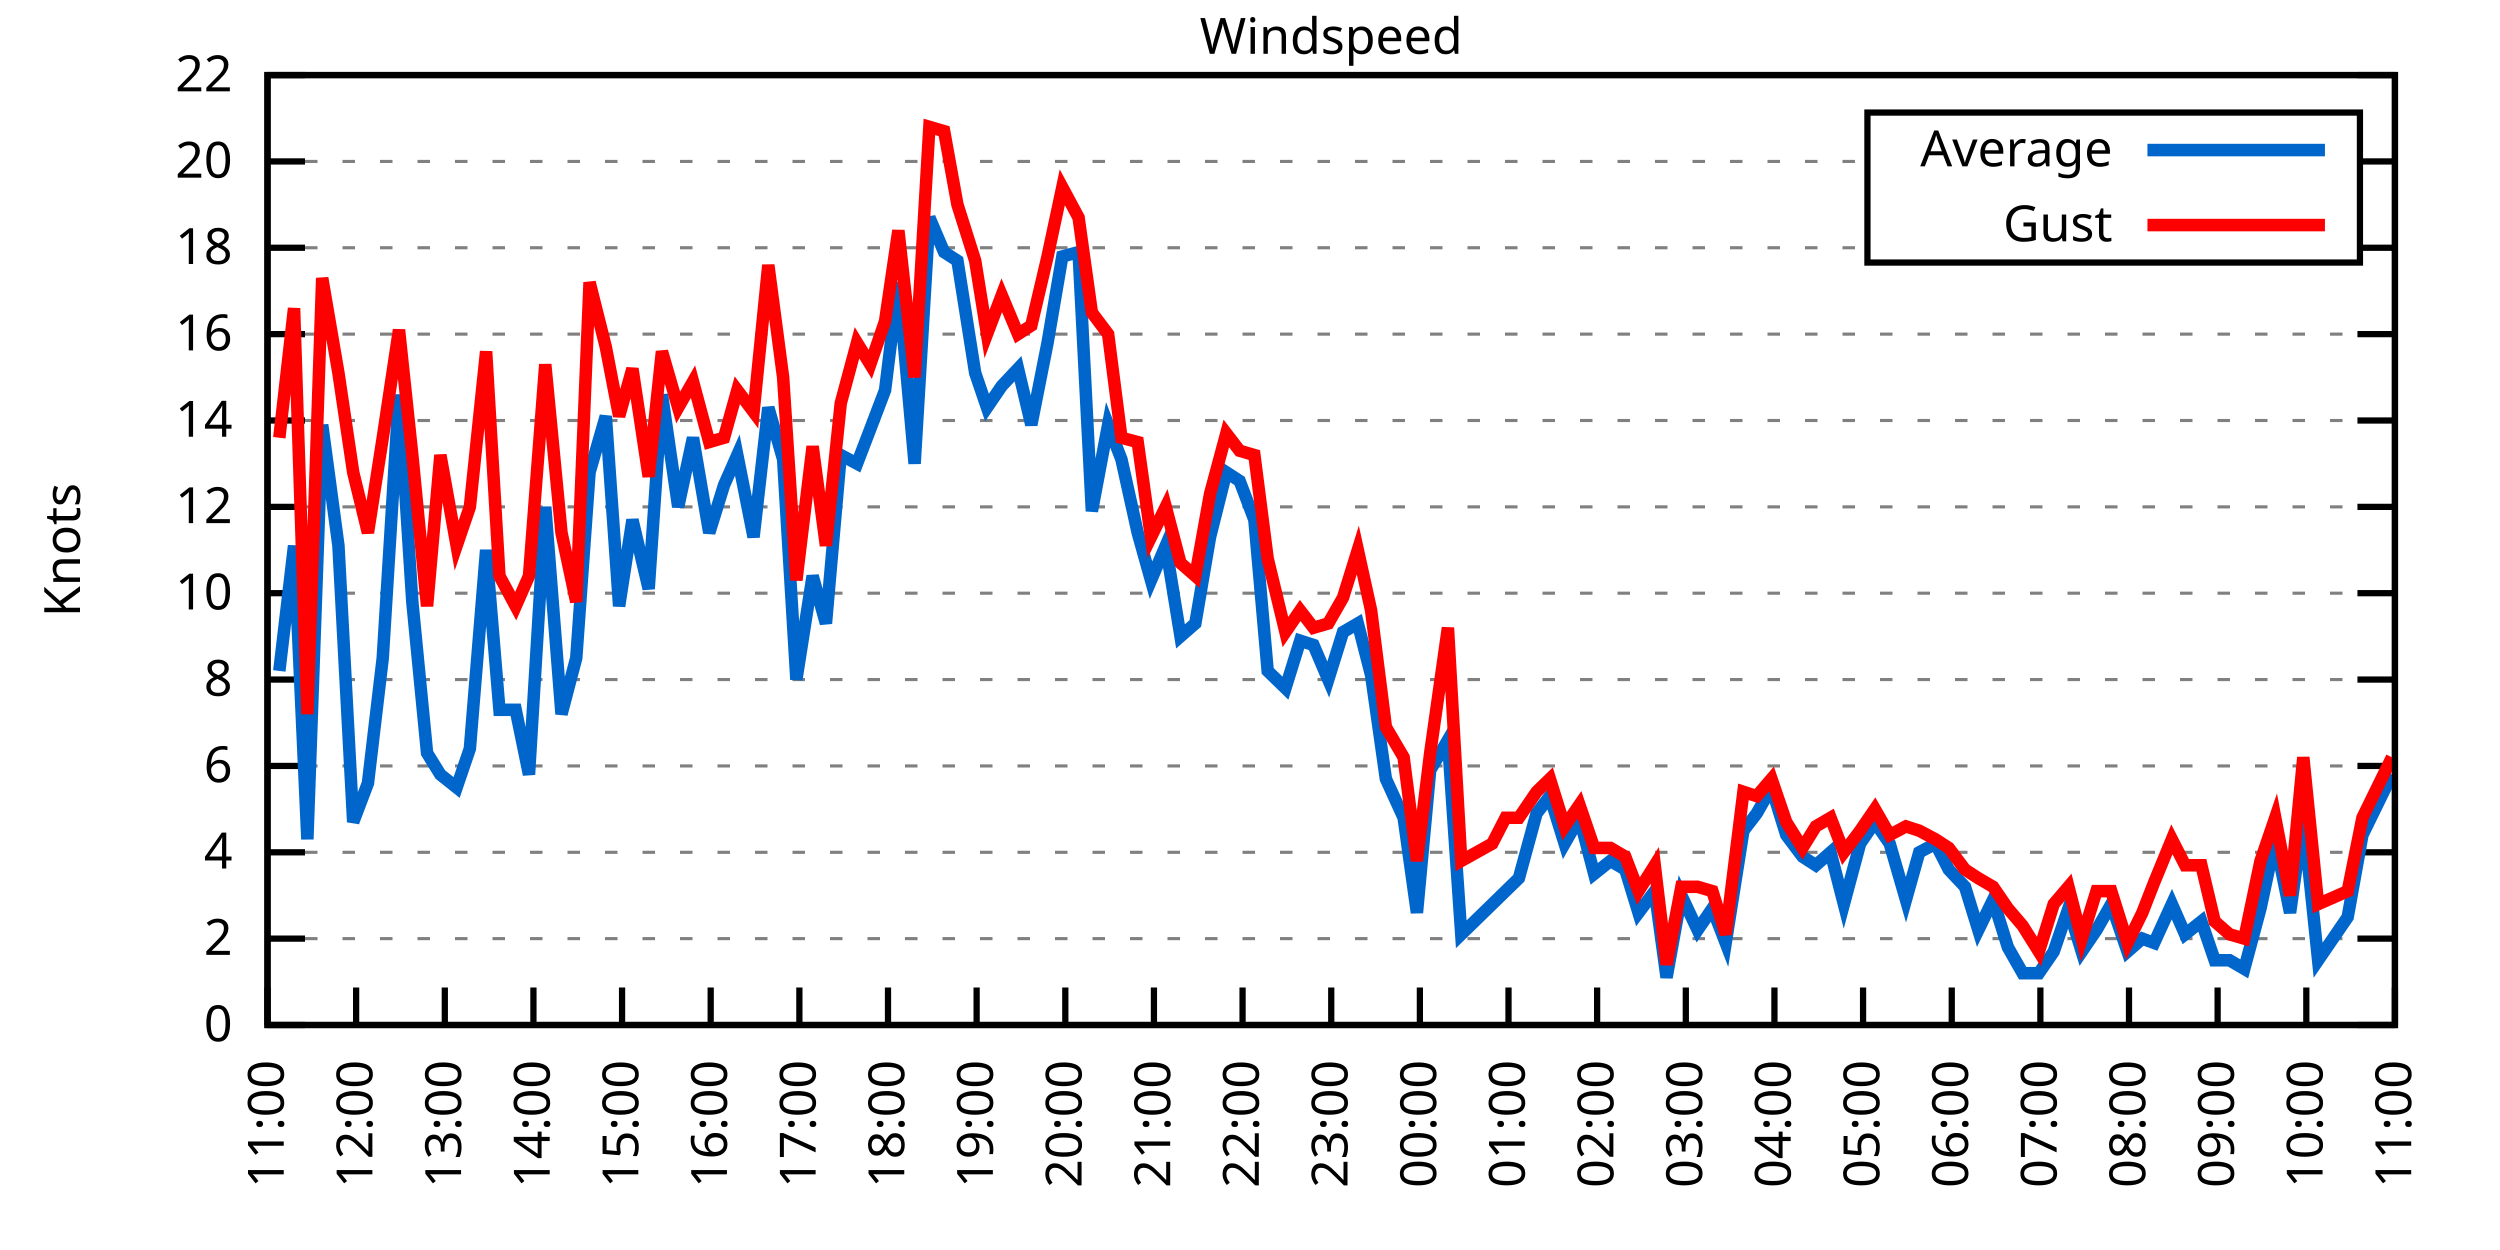
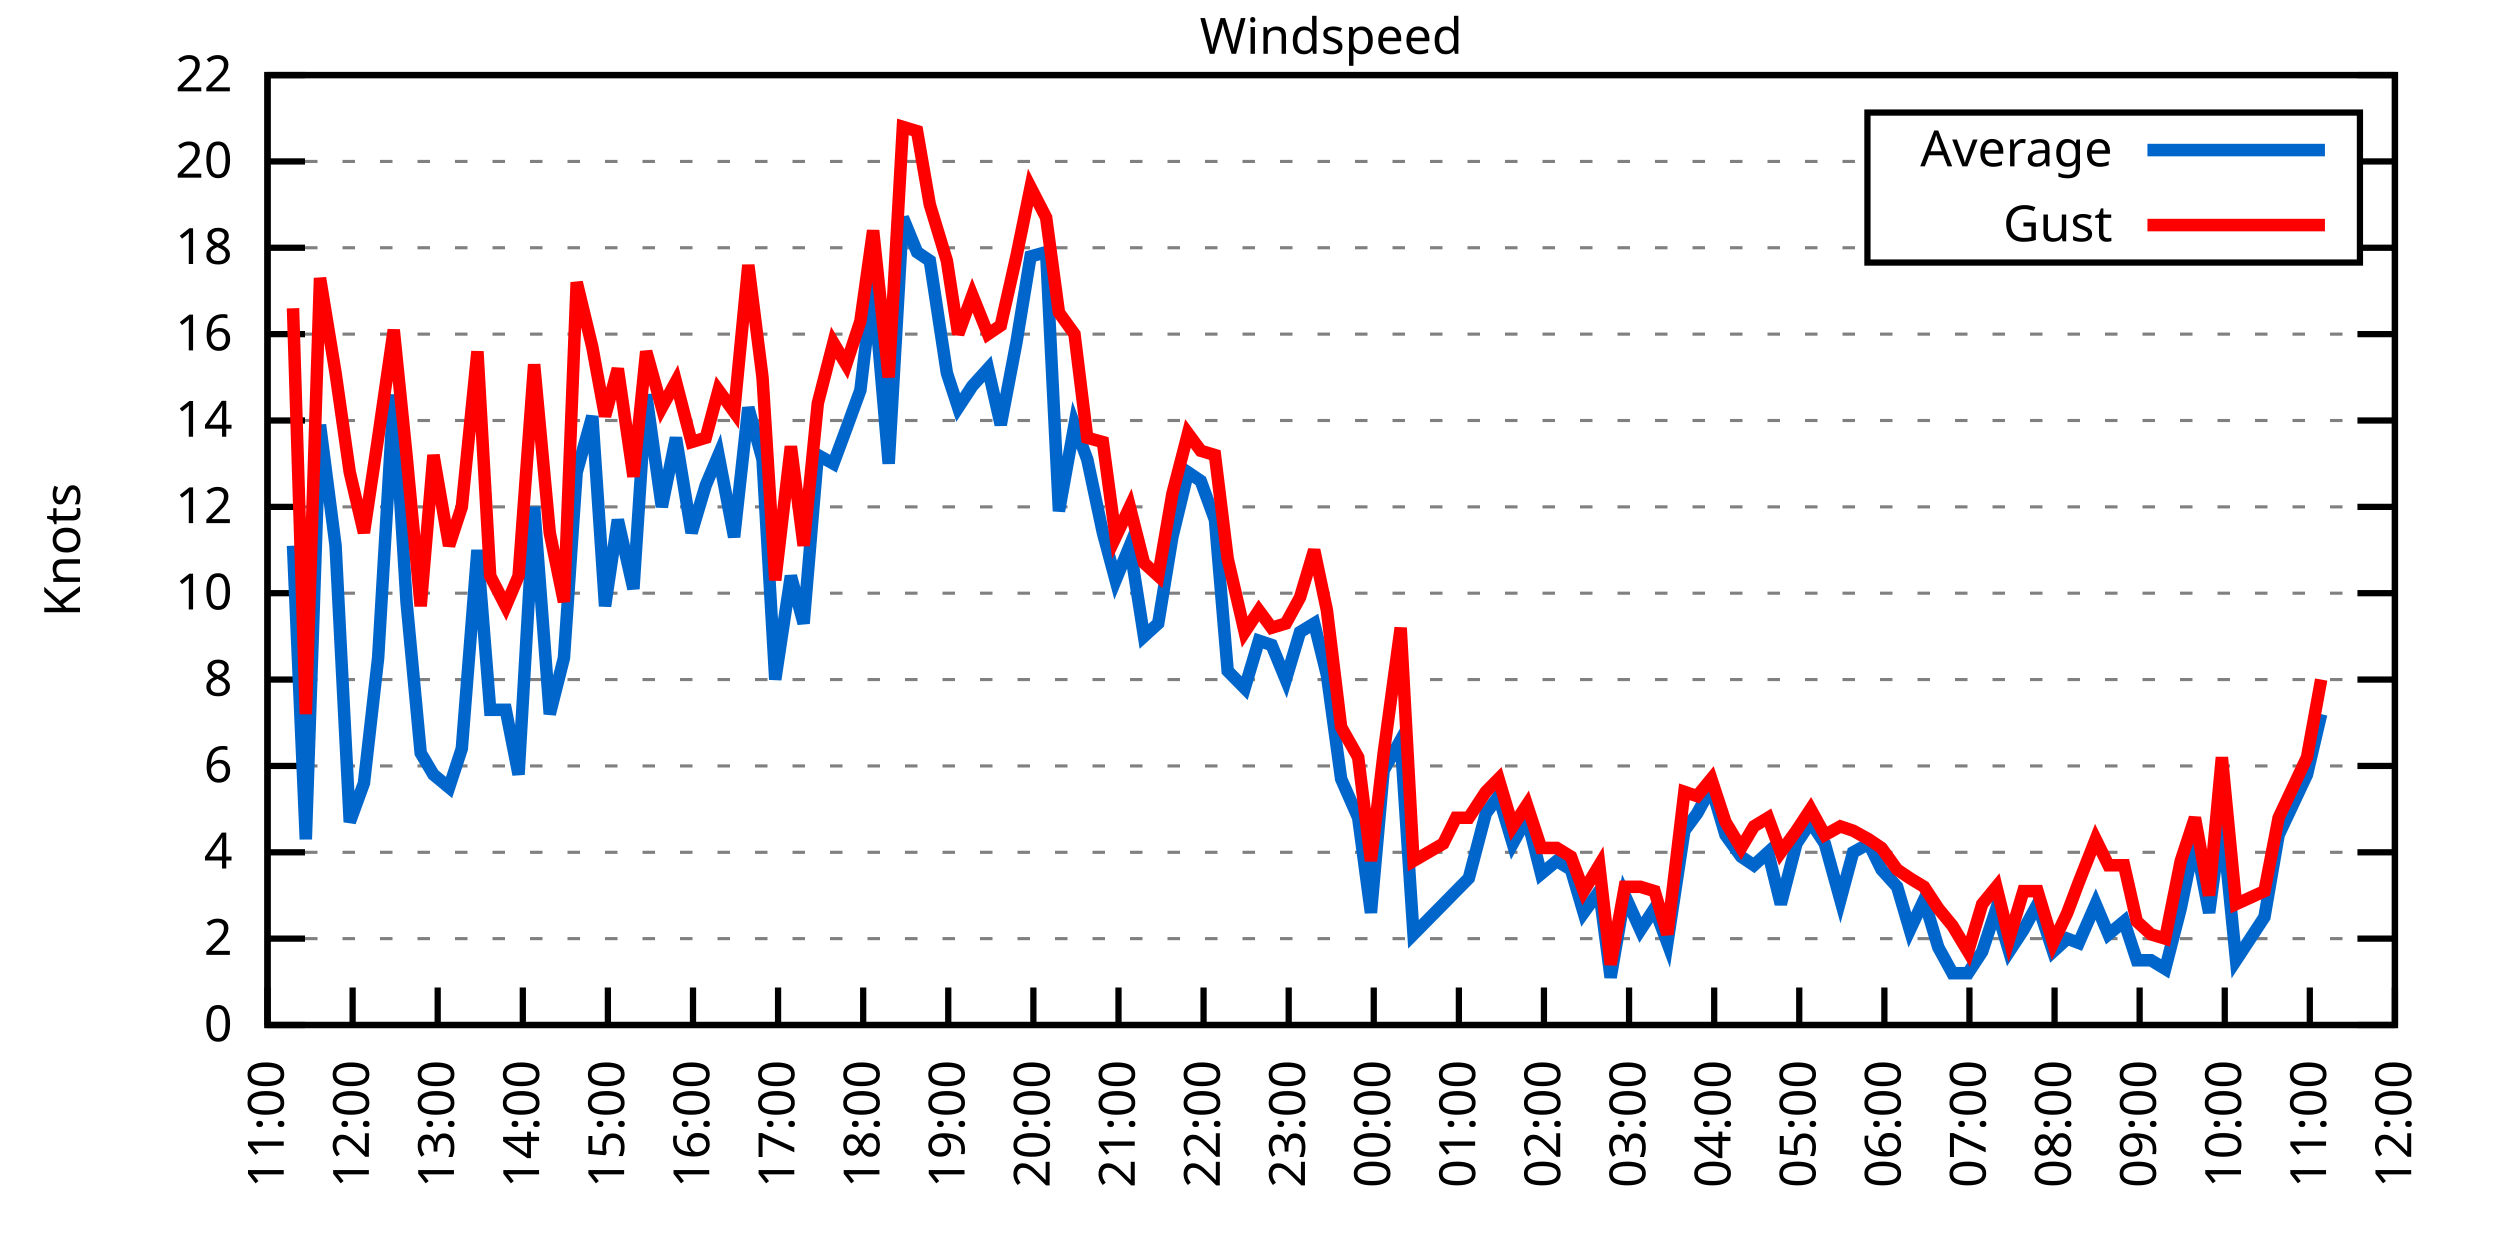
<svg xmlns="http://www.w3.org/2000/svg" xmlns:xlink="http://www.w3.org/1999/xlink" width="400" height="200" viewBox="0 0 400 200">
  <g id="gnuplot_canvas">
    <rect x="0" y="0" width="400" height="200" fill="none" />
    <defs>
      <circle id="gpDot" r="0.5" stroke-width="0.5" stroke="currentColor" />
      <path id="gpPt0" stroke-width="0.333" stroke="currentColor" d="M-1,0 h2 M0,-1 v2" />
      <path id="gpPt1" stroke-width="0.333" stroke="currentColor" d="M-1,-1 L1,1 M1,-1 L-1,1" />
      <path id="gpPt2" stroke-width="0.333" stroke="currentColor" d="M-1,0 L1,0 M0,-1 L0,1 M-1,-1 L1,1 M-1,1 L1,-1" />
      <rect id="gpPt3" stroke-width="0.333" stroke="currentColor" x="-1" y="-1" width="2" height="2" />
      <rect id="gpPt4" stroke-width="0.333" stroke="currentColor" fill="currentColor" x="-1" y="-1" width="2" height="2" />
      <circle id="gpPt5" stroke-width="0.333" stroke="currentColor" cx="0" cy="0" r="1" />
      <use xlink:href="#gpPt5" id="gpPt6" fill="currentColor" stroke="none" />
      <path id="gpPt7" stroke-width="0.333" stroke="currentColor" d="M0,-1.33 L-1.33,0.67 L1.33,0.67 z" />
      <use xlink:href="#gpPt7" id="gpPt8" fill="currentColor" stroke="none" />
      <use xlink:href="#gpPt7" id="gpPt9" stroke="currentColor" transform="rotate(180)" />
      <use xlink:href="#gpPt9" id="gpPt10" fill="currentColor" stroke="none" />
      <use xlink:href="#gpPt3" id="gpPt11" stroke="currentColor" transform="rotate(45)" />
      <use xlink:href="#gpPt11" id="gpPt12" fill="currentColor" stroke="none" />
      <path id="gpPt13" stroke-width="0.333" stroke="currentColor" d="M0,1.330 L1.265,0.411 L0.782,-1.067 L-0.782,-1.076 L-1.265,0.411 z" />
      <use xlink:href="#gpPt13" id="gpPt14" fill="currentColor" stroke="none" />
      <filter id="textbox" filterUnits="objectBoundingBox" x="0" y="0" height="1" width="1">
        <feFlood flood-color="white" flood-opacity="1" result="bgnd" />
        <feComposite in="SourceGraphic" in2="bgnd" operator="atop" />
      </filter>
      <filter id="greybox" filterUnits="objectBoundingBox" x="0" y="0" height="1" width="1">
        <feFlood flood-color="lightgrey" flood-opacity="1" result="grey" />
        <feComposite in="SourceGraphic" in2="grey" operator="atop" />
      </filter>
    </defs>
    <g fill="none" color="white" stroke="currentColor" stroke-width="1.00" stroke-linecap="butt" stroke-linejoin="miter">
</g>
    <g fill="none" color="black" stroke="currentColor" stroke-width="1.00" stroke-linecap="butt" stroke-linejoin="miter">
      <g stroke="none" shape-rendering="crispEdges">
        <polygon fill="rgb(255, 255, 255)" points="42.80,164.00 383.18,164.00 383.18,12.02 42.80,12.02 " />
      </g>
    </g>
    <g fill="none" color="black" stroke="currentColor" stroke-width="1.00" stroke-linecap="butt" stroke-linejoin="miter">
</g>
    <g fill="none" color="black" stroke="black" stroke-width="0.50" stroke-linecap="butt" stroke-linejoin="miter">
</g>
    <g fill="none" color="gray" stroke="currentColor" stroke-width="0.50" stroke-linecap="butt" stroke-linejoin="miter">
      <path stroke="gray" stroke-dasharray="2,4" class="gridline" d="M42.80,164.00 L383.19,164.00  " />
    </g>
    <g fill="none" color="gray" stroke="gray" stroke-width="1.00" stroke-linecap="butt" stroke-linejoin="miter">
</g>
    <g fill="none" color="black" stroke="currentColor" stroke-width="1.00" stroke-linecap="butt" stroke-linejoin="miter">
      <path stroke="black" d="M42.80,164.00 L48.80,164.00 M383.19,164.00 L377.19,164.00  " />
      <g transform="translate(37.20,166.60)" stroke="none" fill="black" font-family="Sans" font-size="8.00" text-anchor="end">
        <text>
          <tspan font-family="Sans"> 0</tspan>
        </text>
      </g>
    </g>
    <g fill="none" color="black" stroke="currentColor" stroke-width="1.00" stroke-linecap="butt" stroke-linejoin="miter">
</g>
    <g fill="none" color="black" stroke="black" stroke-width="0.50" stroke-linecap="butt" stroke-linejoin="miter">
</g>
    <g fill="none" color="gray" stroke="currentColor" stroke-width="0.50" stroke-linecap="butt" stroke-linejoin="miter">
      <path stroke="gray" stroke-dasharray="2,4" class="gridline" d="M42.80,150.18 L383.19,150.18  " />
    </g>
    <g fill="none" color="gray" stroke="gray" stroke-width="1.00" stroke-linecap="butt" stroke-linejoin="miter">
</g>
    <g fill="none" color="black" stroke="currentColor" stroke-width="1.00" stroke-linecap="butt" stroke-linejoin="miter">
      <path stroke="black" d="M42.80,150.18 L48.80,150.18 M383.19,150.18 L377.19,150.18  " />
      <g transform="translate(37.20,152.78)" stroke="none" fill="black" font-family="Sans" font-size="8.00" text-anchor="end">
        <text>
          <tspan font-family="Sans"> 2</tspan>
        </text>
      </g>
    </g>
    <g fill="none" color="black" stroke="currentColor" stroke-width="1.00" stroke-linecap="butt" stroke-linejoin="miter">
</g>
    <g fill="none" color="black" stroke="black" stroke-width="0.50" stroke-linecap="butt" stroke-linejoin="miter">
</g>
    <g fill="none" color="gray" stroke="currentColor" stroke-width="0.50" stroke-linecap="butt" stroke-linejoin="miter">
      <path stroke="gray" stroke-dasharray="2,4" class="gridline" d="M42.80,136.37 L383.19,136.37  " />
    </g>
    <g fill="none" color="gray" stroke="gray" stroke-width="1.00" stroke-linecap="butt" stroke-linejoin="miter">
</g>
    <g fill="none" color="black" stroke="currentColor" stroke-width="1.00" stroke-linecap="butt" stroke-linejoin="miter">
      <path stroke="black" d="M42.80,136.37 L48.80,136.37 M383.19,136.37 L377.19,136.37  " />
      <g transform="translate(37.20,138.97)" stroke="none" fill="black" font-family="Sans" font-size="8.00" text-anchor="end">
        <text>
          <tspan font-family="Sans"> 4</tspan>
        </text>
      </g>
    </g>
    <g fill="none" color="black" stroke="currentColor" stroke-width="1.00" stroke-linecap="butt" stroke-linejoin="miter">
</g>
    <g fill="none" color="black" stroke="black" stroke-width="0.50" stroke-linecap="butt" stroke-linejoin="miter">
</g>
    <g fill="none" color="gray" stroke="currentColor" stroke-width="0.50" stroke-linecap="butt" stroke-linejoin="miter">
      <path stroke="gray" stroke-dasharray="2,4" class="gridline" d="M42.80,122.55 L383.19,122.55  " />
    </g>
    <g fill="none" color="gray" stroke="gray" stroke-width="1.00" stroke-linecap="butt" stroke-linejoin="miter">
</g>
    <g fill="none" color="black" stroke="currentColor" stroke-width="1.00" stroke-linecap="butt" stroke-linejoin="miter">
      <path stroke="black" d="M42.80,122.55 L48.80,122.55 M383.19,122.55 L377.19,122.55  " />
      <g transform="translate(37.20,125.15)" stroke="none" fill="black" font-family="Sans" font-size="8.00" text-anchor="end">
        <text>
          <tspan font-family="Sans"> 6</tspan>
        </text>
      </g>
    </g>
    <g fill="none" color="black" stroke="currentColor" stroke-width="1.00" stroke-linecap="butt" stroke-linejoin="miter">
</g>
    <g fill="none" color="black" stroke="black" stroke-width="0.50" stroke-linecap="butt" stroke-linejoin="miter">
</g>
    <g fill="none" color="gray" stroke="currentColor" stroke-width="0.50" stroke-linecap="butt" stroke-linejoin="miter">
      <path stroke="gray" stroke-dasharray="2,4" class="gridline" d="M42.80,108.73 L383.19,108.73  " />
    </g>
    <g fill="none" color="gray" stroke="gray" stroke-width="1.00" stroke-linecap="butt" stroke-linejoin="miter">
</g>
    <g fill="none" color="black" stroke="currentColor" stroke-width="1.00" stroke-linecap="butt" stroke-linejoin="miter">
      <path stroke="black" d="M42.80,108.73 L48.80,108.73 M383.19,108.73 L377.19,108.73  " />
      <g transform="translate(37.20,111.33)" stroke="none" fill="black" font-family="Sans" font-size="8.00" text-anchor="end">
        <text>
          <tspan font-family="Sans"> 8</tspan>
        </text>
      </g>
    </g>
    <g fill="none" color="black" stroke="currentColor" stroke-width="1.00" stroke-linecap="butt" stroke-linejoin="miter">
</g>
    <g fill="none" color="black" stroke="black" stroke-width="0.50" stroke-linecap="butt" stroke-linejoin="miter">
</g>
    <g fill="none" color="gray" stroke="currentColor" stroke-width="0.50" stroke-linecap="butt" stroke-linejoin="miter">
      <path stroke="gray" stroke-dasharray="2,4" class="gridline" d="M42.80,94.91 L383.19,94.91  " />
    </g>
    <g fill="none" color="gray" stroke="gray" stroke-width="1.00" stroke-linecap="butt" stroke-linejoin="miter">
</g>
    <g fill="none" color="black" stroke="currentColor" stroke-width="1.00" stroke-linecap="butt" stroke-linejoin="miter">
      <path stroke="black" d="M42.80,94.91 L48.80,94.91 M383.19,94.91 L377.19,94.91  " />
      <g transform="translate(37.20,97.51)" stroke="none" fill="black" font-family="Sans" font-size="8.00" text-anchor="end">
        <text>
          <tspan font-family="Sans"> 10</tspan>
        </text>
      </g>
    </g>
    <g fill="none" color="black" stroke="currentColor" stroke-width="1.00" stroke-linecap="butt" stroke-linejoin="miter">
</g>
    <g fill="none" color="black" stroke="black" stroke-width="0.50" stroke-linecap="butt" stroke-linejoin="miter">
</g>
    <g fill="none" color="gray" stroke="currentColor" stroke-width="0.50" stroke-linecap="butt" stroke-linejoin="miter">
      <path stroke="gray" stroke-dasharray="2,4" class="gridline" d="M42.80,81.10 L383.19,81.10  " />
    </g>
    <g fill="none" color="gray" stroke="gray" stroke-width="1.00" stroke-linecap="butt" stroke-linejoin="miter">
</g>
    <g fill="none" color="black" stroke="currentColor" stroke-width="1.00" stroke-linecap="butt" stroke-linejoin="miter">
      <path stroke="black" d="M42.80,81.10 L48.80,81.10 M383.19,81.10 L377.19,81.10  " />
      <g transform="translate(37.20,83.70)" stroke="none" fill="black" font-family="Sans" font-size="8.00" text-anchor="end">
        <text>
          <tspan font-family="Sans"> 12</tspan>
        </text>
      </g>
    </g>
    <g fill="none" color="black" stroke="currentColor" stroke-width="1.00" stroke-linecap="butt" stroke-linejoin="miter">
</g>
    <g fill="none" color="black" stroke="black" stroke-width="0.50" stroke-linecap="butt" stroke-linejoin="miter">
</g>
    <g fill="none" color="gray" stroke="currentColor" stroke-width="0.50" stroke-linecap="butt" stroke-linejoin="miter">
      <path stroke="gray" stroke-dasharray="2,4" class="gridline" d="M42.80,67.28 L383.19,67.28  " />
    </g>
    <g fill="none" color="gray" stroke="gray" stroke-width="1.00" stroke-linecap="butt" stroke-linejoin="miter">
</g>
    <g fill="none" color="black" stroke="currentColor" stroke-width="1.00" stroke-linecap="butt" stroke-linejoin="miter">
      <path stroke="black" d="M42.80,67.28 L48.80,67.28 M383.19,67.28 L377.19,67.28  " />
      <g transform="translate(37.20,69.88)" stroke="none" fill="black" font-family="Sans" font-size="8.00" text-anchor="end">
        <text>
          <tspan font-family="Sans"> 14</tspan>
        </text>
      </g>
    </g>
    <g fill="none" color="black" stroke="currentColor" stroke-width="1.00" stroke-linecap="butt" stroke-linejoin="miter">
</g>
    <g fill="none" color="black" stroke="black" stroke-width="0.50" stroke-linecap="butt" stroke-linejoin="miter">
</g>
    <g fill="none" color="gray" stroke="currentColor" stroke-width="0.50" stroke-linecap="butt" stroke-linejoin="miter">
      <path stroke="gray" stroke-dasharray="2,4" class="gridline" d="M42.80,53.46 L383.19,53.46  " />
    </g>
    <g fill="none" color="gray" stroke="gray" stroke-width="1.00" stroke-linecap="butt" stroke-linejoin="miter">
</g>
    <g fill="none" color="black" stroke="currentColor" stroke-width="1.00" stroke-linecap="butt" stroke-linejoin="miter">
      <path stroke="black" d="M42.80,53.46 L48.80,53.46 M383.19,53.46 L377.19,53.46  " />
      <g transform="translate(37.20,56.06)" stroke="none" fill="black" font-family="Sans" font-size="8.00" text-anchor="end">
        <text>
          <tspan font-family="Sans"> 16</tspan>
        </text>
      </g>
    </g>
    <g fill="none" color="black" stroke="currentColor" stroke-width="1.00" stroke-linecap="butt" stroke-linejoin="miter">
</g>
    <g fill="none" color="black" stroke="black" stroke-width="0.50" stroke-linecap="butt" stroke-linejoin="miter">
</g>
    <g fill="none" color="gray" stroke="currentColor" stroke-width="0.50" stroke-linecap="butt" stroke-linejoin="miter">
      <path stroke="gray" stroke-dasharray="2,4" class="gridline" d="M42.80,39.64 L298.79,39.64 M377.59,39.64 L383.19,39.64  " />
    </g>
    <g fill="none" color="gray" stroke="gray" stroke-width="1.00" stroke-linecap="butt" stroke-linejoin="miter">
</g>
    <g fill="none" color="black" stroke="currentColor" stroke-width="1.00" stroke-linecap="butt" stroke-linejoin="miter">
      <path stroke="black" d="M42.80,39.64 L48.80,39.64 M383.19,39.64 L377.19,39.64  " />
      <g transform="translate(37.20,42.24)" stroke="none" fill="black" font-family="Sans" font-size="8.00" text-anchor="end">
        <text>
          <tspan font-family="Sans"> 18</tspan>
        </text>
      </g>
    </g>
    <g fill="none" color="black" stroke="currentColor" stroke-width="1.00" stroke-linecap="butt" stroke-linejoin="miter">
</g>
    <g fill="none" color="black" stroke="black" stroke-width="0.50" stroke-linecap="butt" stroke-linejoin="miter">
</g>
    <g fill="none" color="gray" stroke="currentColor" stroke-width="0.50" stroke-linecap="butt" stroke-linejoin="miter">
      <path stroke="gray" stroke-dasharray="2,4" class="gridline" d="M42.80,25.83 L298.79,25.83 M377.59,25.83 L383.19,25.83  " />
    </g>
    <g fill="none" color="gray" stroke="gray" stroke-width="1.00" stroke-linecap="butt" stroke-linejoin="miter">
</g>
    <g fill="none" color="black" stroke="currentColor" stroke-width="1.00" stroke-linecap="butt" stroke-linejoin="miter">
      <path stroke="black" d="M42.80,25.83 L48.80,25.83 M383.19,25.83 L377.19,25.83  " />
      <g transform="translate(37.20,28.43)" stroke="none" fill="black" font-family="Sans" font-size="8.00" text-anchor="end">
        <text>
          <tspan font-family="Sans"> 20</tspan>
        </text>
      </g>
    </g>
    <g fill="none" color="black" stroke="currentColor" stroke-width="1.00" stroke-linecap="butt" stroke-linejoin="miter">
</g>
    <g fill="none" color="black" stroke="black" stroke-width="0.50" stroke-linecap="butt" stroke-linejoin="miter">
</g>
    <g fill="none" color="gray" stroke="currentColor" stroke-width="0.50" stroke-linecap="butt" stroke-linejoin="miter">
      <path stroke="gray" stroke-dasharray="2,4" class="gridline" d="M42.80,12.01 L383.19,12.01  " />
    </g>
    <g fill="none" color="gray" stroke="gray" stroke-width="1.00" stroke-linecap="butt" stroke-linejoin="miter">
</g>
    <g fill="none" color="black" stroke="currentColor" stroke-width="1.00" stroke-linecap="butt" stroke-linejoin="miter">
      <path stroke="black" d="M42.80,12.01 L48.80,12.01 M383.19,12.01 L377.19,12.01  " />
      <g transform="translate(37.20,14.61)" stroke="none" fill="black" font-family="Sans" font-size="8.00" text-anchor="end">
        <text>
          <tspan font-family="Sans"> 22</tspan>
        </text>
      </g>
    </g>
    <g fill="none" color="black" stroke="currentColor" stroke-width="1.00" stroke-linecap="butt" stroke-linejoin="miter">
      <path stroke="black" d="M42.80,164.00 L42.80,158.00  " />
      <g transform="translate(45.40,169.60) rotate(270.00)" stroke="none" fill="black" font-family="Sans" font-size="8.00" text-anchor="end">
        <text>
          <tspan font-family="Sans">11:00</tspan>
        </text>
      </g>
    </g>
    <g fill="none" color="black" stroke="currentColor" stroke-width="1.00" stroke-linecap="butt" stroke-linejoin="miter">
-       <path stroke="black" d="M56.98,164.00 L56.98,158.00  " />
-       <g transform="translate(59.58,169.60) rotate(270.00)" stroke="none" fill="black" font-family="Sans" font-size="8.00" text-anchor="end">
+       <path stroke="black" d="M56.42,164.00 L56.42,158.00  " />
+       <g transform="translate(59.02,169.60) rotate(270.00)" stroke="none" fill="black" font-family="Sans" font-size="8.00" text-anchor="end">
        <text>
          <tspan font-family="Sans">12:00</tspan>
        </text>
      </g>
    </g>
    <g fill="none" color="black" stroke="currentColor" stroke-width="1.00" stroke-linecap="butt" stroke-linejoin="miter">
-       <path stroke="black" d="M71.17,164.00 L71.17,158.00  " />
-       <g transform="translate(73.77,169.60) rotate(270.00)" stroke="none" fill="black" font-family="Sans" font-size="8.00" text-anchor="end">
+       <path stroke="black" d="M70.03,164.00 L70.03,158.00  " />
+       <g transform="translate(72.63,169.60) rotate(270.00)" stroke="none" fill="black" font-family="Sans" font-size="8.00" text-anchor="end">
        <text>
          <tspan font-family="Sans">13:00</tspan>
        </text>
      </g>
    </g>
    <g fill="none" color="black" stroke="currentColor" stroke-width="1.00" stroke-linecap="butt" stroke-linejoin="miter">
-       <path stroke="black" d="M85.35,164.00 L85.35,158.00  " />
-       <g transform="translate(87.95,169.60) rotate(270.00)" stroke="none" fill="black" font-family="Sans" font-size="8.00" text-anchor="end">
+       <path stroke="black" d="M83.65,164.00 L83.65,158.00  " />
+       <g transform="translate(86.25,169.60) rotate(270.00)" stroke="none" fill="black" font-family="Sans" font-size="8.00" text-anchor="end">
        <text>
          <tspan font-family="Sans">14:00</tspan>
        </text>
      </g>
    </g>
    <g fill="none" color="black" stroke="currentColor" stroke-width="1.00" stroke-linecap="butt" stroke-linejoin="miter">
-       <path stroke="black" d="M99.53,164.00 L99.53,158.00  " />
-       <g transform="translate(102.13,169.60) rotate(270.00)" stroke="none" fill="black" font-family="Sans" font-size="8.00" text-anchor="end">
+       <path stroke="black" d="M97.26,164.00 L97.26,158.00  " />
+       <g transform="translate(99.86,169.60) rotate(270.00)" stroke="none" fill="black" font-family="Sans" font-size="8.00" text-anchor="end">
        <text>
          <tspan font-family="Sans">15:00</tspan>
        </text>
      </g>
    </g>
    <g fill="none" color="black" stroke="currentColor" stroke-width="1.00" stroke-linecap="butt" stroke-linejoin="miter">
-       <path stroke="black" d="M113.71,164.00 L113.71,158.00  " />
-       <g transform="translate(116.31,169.60) rotate(270.00)" stroke="none" fill="black" font-family="Sans" font-size="8.00" text-anchor="end">
+       <path stroke="black" d="M110.88,164.00 L110.88,158.00  " />
+       <g transform="translate(113.48,169.60) rotate(270.00)" stroke="none" fill="black" font-family="Sans" font-size="8.00" text-anchor="end">
        <text>
          <tspan font-family="Sans">16:00</tspan>
        </text>
      </g>
    </g>
    <g fill="none" color="black" stroke="currentColor" stroke-width="1.00" stroke-linecap="butt" stroke-linejoin="miter">
-       <path stroke="black" d="M127.90,164.00 L127.90,158.00  " />
-       <g transform="translate(130.50,169.60) rotate(270.00)" stroke="none" fill="black" font-family="Sans" font-size="8.00" text-anchor="end">
+       <path stroke="black" d="M124.49,164.00 L124.49,158.00  " />
+       <g transform="translate(127.09,169.60) rotate(270.00)" stroke="none" fill="black" font-family="Sans" font-size="8.00" text-anchor="end">
        <text>
          <tspan font-family="Sans">17:00</tspan>
        </text>
      </g>
    </g>
    <g fill="none" color="black" stroke="currentColor" stroke-width="1.00" stroke-linecap="butt" stroke-linejoin="miter">
-       <path stroke="black" d="M142.08,164.00 L142.08,158.00  " />
-       <g transform="translate(144.68,169.60) rotate(270.00)" stroke="none" fill="black" font-family="Sans" font-size="8.00" text-anchor="end">
+       <path stroke="black" d="M138.11,164.00 L138.11,158.00  " />
+       <g transform="translate(140.71,169.60) rotate(270.00)" stroke="none" fill="black" font-family="Sans" font-size="8.00" text-anchor="end">
        <text>
          <tspan font-family="Sans">18:00</tspan>
        </text>
      </g>
    </g>
    <g fill="none" color="black" stroke="currentColor" stroke-width="1.00" stroke-linecap="butt" stroke-linejoin="miter">
-       <path stroke="black" d="M156.26,164.00 L156.26,158.00  " />
-       <g transform="translate(158.86,169.60) rotate(270.00)" stroke="none" fill="black" font-family="Sans" font-size="8.00" text-anchor="end">
+       <path stroke="black" d="M151.72,164.00 L151.72,158.00  " />
+       <g transform="translate(154.32,169.60) rotate(270.00)" stroke="none" fill="black" font-family="Sans" font-size="8.00" text-anchor="end">
        <text>
          <tspan font-family="Sans">19:00</tspan>
        </text>
      </g>
    </g>
    <g fill="none" color="black" stroke="currentColor" stroke-width="1.00" stroke-linecap="butt" stroke-linejoin="miter">
-       <path stroke="black" d="M170.45,164.00 L170.45,158.00  " />
-       <g transform="translate(173.05,169.60) rotate(270.00)" stroke="none" fill="black" font-family="Sans" font-size="8.00" text-anchor="end">
+       <path stroke="black" d="M165.34,164.00 L165.34,158.00  " />
+       <g transform="translate(167.94,169.60) rotate(270.00)" stroke="none" fill="black" font-family="Sans" font-size="8.00" text-anchor="end">
        <text>
          <tspan font-family="Sans">20:00</tspan>
        </text>
      </g>
    </g>
    <g fill="none" color="black" stroke="currentColor" stroke-width="1.00" stroke-linecap="butt" stroke-linejoin="miter">
-       <path stroke="black" d="M184.63,164.00 L184.63,158.00  " />
-       <g transform="translate(187.23,169.60) rotate(270.00)" stroke="none" fill="black" font-family="Sans" font-size="8.00" text-anchor="end">
+       <path stroke="black" d="M178.96,164.00 L178.96,158.00  " />
+       <g transform="translate(181.56,169.60) rotate(270.00)" stroke="none" fill="black" font-family="Sans" font-size="8.00" text-anchor="end">
        <text>
          <tspan font-family="Sans">21:00</tspan>
        </text>
      </g>
    </g>
    <g fill="none" color="black" stroke="currentColor" stroke-width="1.00" stroke-linecap="butt" stroke-linejoin="miter">
-       <path stroke="black" d="M198.81,164.00 L198.81,158.00  " />
-       <g transform="translate(201.41,169.60) rotate(270.00)" stroke="none" fill="black" font-family="Sans" font-size="8.00" text-anchor="end">
+       <path stroke="black" d="M192.57,164.00 L192.57,158.00  " />
+       <g transform="translate(195.17,169.60) rotate(270.00)" stroke="none" fill="black" font-family="Sans" font-size="8.00" text-anchor="end">
        <text>
          <tspan font-family="Sans">22:00</tspan>
        </text>
      </g>
    </g>
    <g fill="none" color="black" stroke="currentColor" stroke-width="1.00" stroke-linecap="butt" stroke-linejoin="miter">
-       <path stroke="black" d="M213.00,164.00 L213.00,158.00  " />
-       <g transform="translate(215.60,169.60) rotate(270.00)" stroke="none" fill="black" font-family="Sans" font-size="8.00" text-anchor="end">
+       <path stroke="black" d="M206.19,164.00 L206.19,158.00  " />
+       <g transform="translate(208.79,169.60) rotate(270.00)" stroke="none" fill="black" font-family="Sans" font-size="8.00" text-anchor="end">
        <text>
          <tspan font-family="Sans">23:00</tspan>
        </text>
      </g>
    </g>
    <g fill="none" color="black" stroke="currentColor" stroke-width="1.00" stroke-linecap="butt" stroke-linejoin="miter">
-       <path stroke="black" d="M227.18,164.00 L227.18,158.00  " />
-       <g transform="translate(229.78,169.60) rotate(270.00)" stroke="none" fill="black" font-family="Sans" font-size="8.00" text-anchor="end">
+       <path stroke="black" d="M219.80,164.00 L219.80,158.00  " />
+       <g transform="translate(222.40,169.60) rotate(270.00)" stroke="none" fill="black" font-family="Sans" font-size="8.00" text-anchor="end">
        <text>
          <tspan font-family="Sans">00:00</tspan>
        </text>
      </g>
    </g>
    <g fill="none" color="black" stroke="currentColor" stroke-width="1.00" stroke-linecap="butt" stroke-linejoin="miter">
-       <path stroke="black" d="M241.36,164.00 L241.36,158.00  " />
-       <g transform="translate(243.96,169.60) rotate(270.00)" stroke="none" fill="black" font-family="Sans" font-size="8.00" text-anchor="end">
+       <path stroke="black" d="M233.42,164.00 L233.42,158.00  " />
+       <g transform="translate(236.02,169.60) rotate(270.00)" stroke="none" fill="black" font-family="Sans" font-size="8.00" text-anchor="end">
        <text>
          <tspan font-family="Sans">01:00</tspan>
        </text>
      </g>
    </g>
    <g fill="none" color="black" stroke="currentColor" stroke-width="1.00" stroke-linecap="butt" stroke-linejoin="miter">
-       <path stroke="black" d="M255.54,164.00 L255.54,158.00  " />
-       <g transform="translate(258.14,169.60) rotate(270.00)" stroke="none" fill="black" font-family="Sans" font-size="8.00" text-anchor="end">
+       <path stroke="black" d="M247.03,164.00 L247.03,158.00  " />
+       <g transform="translate(249.63,169.60) rotate(270.00)" stroke="none" fill="black" font-family="Sans" font-size="8.00" text-anchor="end">
        <text>
          <tspan font-family="Sans">02:00</tspan>
        </text>
      </g>
    </g>
    <g fill="none" color="black" stroke="currentColor" stroke-width="1.00" stroke-linecap="butt" stroke-linejoin="miter">
-       <path stroke="black" d="M269.73,164.00 L269.73,158.00  " />
-       <g transform="translate(272.33,169.60) rotate(270.00)" stroke="none" fill="black" font-family="Sans" font-size="8.00" text-anchor="end">
+       <path stroke="black" d="M260.65,164.00 L260.65,158.00  " />
+       <g transform="translate(263.25,169.60) rotate(270.00)" stroke="none" fill="black" font-family="Sans" font-size="8.00" text-anchor="end">
        <text>
          <tspan font-family="Sans">03:00</tspan>
        </text>
      </g>
    </g>
    <g fill="none" color="black" stroke="currentColor" stroke-width="1.00" stroke-linecap="butt" stroke-linejoin="miter">
-       <path stroke="black" d="M283.91,164.00 L283.91,158.00  " />
-       <g transform="translate(286.51,169.60) rotate(270.00)" stroke="none" fill="black" font-family="Sans" font-size="8.00" text-anchor="end">
+       <path stroke="black" d="M274.27,164.00 L274.27,158.00  " />
+       <g transform="translate(276.87,169.60) rotate(270.00)" stroke="none" fill="black" font-family="Sans" font-size="8.00" text-anchor="end">
        <text>
          <tspan font-family="Sans">04:00</tspan>
        </text>
      </g>
    </g>
    <g fill="none" color="black" stroke="currentColor" stroke-width="1.00" stroke-linecap="butt" stroke-linejoin="miter">
-       <path stroke="black" d="M298.09,164.00 L298.09,158.00  " />
-       <g transform="translate(300.69,169.60) rotate(270.00)" stroke="none" fill="black" font-family="Sans" font-size="8.00" text-anchor="end">
+       <path stroke="black" d="M287.88,164.00 L287.88,158.00  " />
+       <g transform="translate(290.48,169.60) rotate(270.00)" stroke="none" fill="black" font-family="Sans" font-size="8.00" text-anchor="end">
        <text>
          <tspan font-family="Sans">05:00</tspan>
        </text>
      </g>
    </g>
    <g fill="none" color="black" stroke="currentColor" stroke-width="1.00" stroke-linecap="butt" stroke-linejoin="miter">
-       <path stroke="black" d="M312.28,164.00 L312.28,158.00  " />
-       <g transform="translate(314.88,169.60) rotate(270.00)" stroke="none" fill="black" font-family="Sans" font-size="8.00" text-anchor="end">
+       <path stroke="black" d="M301.50,164.00 L301.50,158.00  " />
+       <g transform="translate(304.10,169.60) rotate(270.00)" stroke="none" fill="black" font-family="Sans" font-size="8.00" text-anchor="end">
        <text>
          <tspan font-family="Sans">06:00</tspan>
        </text>
      </g>
    </g>
    <g fill="none" color="black" stroke="currentColor" stroke-width="1.00" stroke-linecap="butt" stroke-linejoin="miter">
-       <path stroke="black" d="M326.46,164.00 L326.46,158.00  " />
-       <g transform="translate(329.06,169.60) rotate(270.00)" stroke="none" fill="black" font-family="Sans" font-size="8.00" text-anchor="end">
+       <path stroke="black" d="M315.11,164.00 L315.11,158.00  " />
+       <g transform="translate(317.71,169.60) rotate(270.00)" stroke="none" fill="black" font-family="Sans" font-size="8.00" text-anchor="end">
        <text>
          <tspan font-family="Sans">07:00</tspan>
        </text>
      </g>
    </g>
    <g fill="none" color="black" stroke="currentColor" stroke-width="1.00" stroke-linecap="butt" stroke-linejoin="miter">
-       <path stroke="black" d="M340.64,164.00 L340.64,158.00  " />
-       <g transform="translate(343.24,169.60) rotate(270.00)" stroke="none" fill="black" font-family="Sans" font-size="8.00" text-anchor="end">
+       <path stroke="black" d="M328.73,164.00 L328.73,158.00  " />
+       <g transform="translate(331.33,169.60) rotate(270.00)" stroke="none" fill="black" font-family="Sans" font-size="8.00" text-anchor="end">
        <text>
          <tspan font-family="Sans">08:00</tspan>
        </text>
      </g>
    </g>
    <g fill="none" color="black" stroke="currentColor" stroke-width="1.00" stroke-linecap="butt" stroke-linejoin="miter">
-       <path stroke="black" d="M354.82,164.00 L354.82,158.00  " />
-       <g transform="translate(357.42,169.60) rotate(270.00)" stroke="none" fill="black" font-family="Sans" font-size="8.00" text-anchor="end">
+       <path stroke="black" d="M342.34,164.00 L342.34,158.00  " />
+       <g transform="translate(344.94,169.60) rotate(270.00)" stroke="none" fill="black" font-family="Sans" font-size="8.00" text-anchor="end">
        <text>
          <tspan font-family="Sans">09:00</tspan>
        </text>
      </g>
    </g>
    <g fill="none" color="black" stroke="currentColor" stroke-width="1.00" stroke-linecap="butt" stroke-linejoin="miter">
-       <path stroke="black" d="M369.01,164.00 L369.01,158.00  " />
-       <g transform="translate(371.61,169.60) rotate(270.00)" stroke="none" fill="black" font-family="Sans" font-size="8.00" text-anchor="end">
+       <path stroke="black" d="M355.96,164.00 L355.96,158.00  " />
+       <g transform="translate(358.56,169.60) rotate(270.00)" stroke="none" fill="black" font-family="Sans" font-size="8.00" text-anchor="end">
        <text>
          <tspan font-family="Sans">10:00</tspan>
+         </text>
+       </g>
+     </g>
+     <g fill="none" color="black" stroke="currentColor" stroke-width="1.00" stroke-linecap="butt" stroke-linejoin="miter">
+       <path stroke="black" d="M369.57,164.00 L369.57,158.00  " />
+       <g transform="translate(372.17,169.60) rotate(270.00)" stroke="none" fill="black" font-family="Sans" font-size="8.00" text-anchor="end">
+         <text>
+           <tspan font-family="Sans">11:00</tspan>
        </text>
      </g>
    </g>
    <g fill="none" color="black" stroke="currentColor" stroke-width="1.00" stroke-linecap="butt" stroke-linejoin="miter">
      <path stroke="black" d="M383.19,164.00 L383.19,158.00  " />
      <g transform="translate(385.79,169.60) rotate(270.00)" stroke="none" fill="black" font-family="Sans" font-size="8.00" text-anchor="end">
        <text>
-           <tspan font-family="Sans">11:00</tspan>
+           <tspan font-family="Sans">12:00</tspan>
        </text>
      </g>
    </g>
    <g fill="none" color="black" stroke="currentColor" stroke-width="1.00" stroke-linecap="butt" stroke-linejoin="miter">
</g>
    <g fill="none" color="black" stroke="currentColor" stroke-width="1.00" stroke-linecap="butt" stroke-linejoin="miter">
      <path stroke="black" d="M42.80,12.01 L42.80,164.00 L383.19,164.00 L383.19,12.01 L42.80,12.01 Z  " />
    </g>
    <g fill="none" color="black" stroke="currentColor" stroke-width="1.00" stroke-linecap="butt" stroke-linejoin="miter">
</g>
    <g fill="none" color="black" stroke="currentColor" stroke-width="1.00" stroke-linecap="butt" stroke-linejoin="miter">
      <path stroke="black" d="M298.79,42.01 L298.79,18.01 L377.59,18.01 L377.59,42.01 L298.79,42.01 Z  " />
    </g>
    <g id="Windspeed_plot_1">
      <g fill="none" color="white" stroke="black" stroke-width="2.00" stroke-linecap="butt" stroke-linejoin="miter">
</g>
      <g fill="none" color="black" stroke="currentColor" stroke-width="2.00" stroke-linecap="butt" stroke-linejoin="miter">
        <g transform="translate(337.99,26.61)" stroke="none" fill="black" font-family="Sans" font-size="8.00" text-anchor="end">
          <text>
            <tspan font-family="Sans">Average</tspan>
          </text>
        </g>
      </g>
      <g fill="none" color="black" stroke="currentColor" stroke-width="2.00" stroke-linecap="butt" stroke-linejoin="miter">
-         <path stroke="rgb(  0, 102, 204)" d="M343.59,24.01 L371.99,24.01 M44.69,107.35 L47.05,87.31 L49.18,134.29 L51.55,67.97 L54.15,87.31 L56.51,131.53   L58.87,125.31 L61.24,105.28 L63.84,63.13 L65.97,96.30 L68.33,120.48 L70.46,123.93 L73.06,126.00 L75.18,119.78   L77.78,88.00 L79.91,113.57 L82.51,113.57 L84.64,123.93 L87.24,81.10 L89.84,114.26 L92.20,105.28 L94.33,75.57   L96.93,66.59 L99.06,96.99 L101.19,83.17 L103.79,94.22 L105.91,63.13 L108.51,81.10 L110.88,70.04 L113.48,85.24   L115.84,77.64 L117.97,72.81 L120.57,85.93 L122.93,65.21 L125.30,73.50 L127.42,108.73 L130.02,92.15 L132.15,99.75   L134.52,72.81 L137.12,74.19 L139.24,68.66 L141.61,62.44 L143.74,45.17 L146.34,74.19 L148.70,34.81 L151.06,40.34   L153.19,41.72 L156.03,59.68 L157.92,65.21 L160.28,61.75 L162.88,58.99 L165.01,67.97 L167.61,54.84 L169.97,41.03   L172.57,40.34 L174.70,81.79 L177.30,67.97 L179.43,73.50 L182.03,85.24 L184.16,92.84 L186.52,87.31 L188.88,101.82   L191.25,99.75 L193.61,85.93 L196.21,75.57 L198.34,76.95 L200.70,83.17 L202.83,107.35 L205.67,110.11 L208.03,102.51   L210.16,103.20 L212.52,108.73 L214.89,101.13 L217.25,99.75 L219.38,108.04 L221.74,124.62 L224.58,130.84 L226.71,146.04   L228.83,123.24 L231.67,118.40 L233.80,149.49 L238.76,144.66 L240.89,142.58 L243.02,140.51 L245.85,130.15 L247.98,127.38   L250.34,134.98 L252.71,130.84 L255.07,139.82 L257.67,137.75 L260.04,139.13 L262.16,146.04 L264.76,142.58 L266.65,156.40   L269.02,143.27 L271.62,148.80 L273.98,145.35 L276.11,150.87 L278.95,132.91 L281.07,130.15 L283.44,126.00 L285.80,133.60   L288.40,137.06 L290.53,138.44 L292.89,136.37 L295.02,144.66 L297.62,134.98 L299.98,131.53 L302.35,134.98 L304.95,143.96   L307.08,136.37 L309.68,134.98 L311.80,139.13 L314.40,141.89 L316.53,148.80 L318.89,143.96 L321.26,151.56 L323.62,155.71   L326.22,155.71 L328.59,152.26 L330.95,145.35 L333.08,152.26 L335.44,148.80 L337.80,144.66 L340.40,152.26 L342.77,150.18   L344.66,150.87 L347.50,144.66 L349.62,149.49 L352.22,147.42 L354.35,153.64 L356.72,153.64 L359.08,155.02 L361.68,145.35   L364.04,134.29 L366.41,146.04 L368.53,130.84 L370.90,153.64 L375.63,146.73 L377.99,133.60 L382.72,123.93  " />
+         <path stroke="rgb(  0, 102, 204)" d="M343.59,24.01 L371.99,24.01 M46.88,87.31 L48.93,134.29 L51.20,67.97 L53.69,87.31 L55.96,131.53 L58.23,125.31   L60.50,105.28 L63.00,63.13 L65.04,96.30 L67.31,120.48 L69.35,123.93 L71.85,126.00 L73.89,119.78 L76.39,88.00   L78.43,113.57 L80.92,113.57 L82.97,123.93 L85.46,81.10 L87.96,114.26 L90.23,105.28 L92.27,75.57 L94.77,66.59   L96.81,96.99 L98.85,83.17 L101.35,94.22 L103.39,63.13 L105.89,81.10 L108.15,70.04 L110.65,85.24 L112.92,77.64   L114.96,72.81 L117.46,85.93 L119.73,65.21 L122.00,73.50 L124.04,108.73 L126.54,92.15 L128.58,99.75 L130.85,72.81   L133.34,74.19 L135.39,68.66 L137.66,62.44 L139.70,45.17 L142.19,74.19 L144.46,34.81 L146.73,40.34 L148.77,41.72   L151.50,59.68 L153.31,65.21 L155.58,61.75 L158.08,58.99 L160.12,67.97 L162.62,54.84 L164.89,41.03 L167.38,40.34   L169.43,81.79 L171.92,67.97 L173.96,73.50 L176.46,85.24 L178.50,92.84 L180.77,87.31 L183.04,101.82 L185.31,99.75   L187.58,85.93 L190.08,75.57 L192.12,76.95 L194.39,83.17 L196.43,107.35 L199.15,110.11 L201.42,102.51 L203.46,103.20   L205.73,108.73 L208.00,101.13 L210.27,99.75 L212.31,108.04 L214.58,124.62 L217.31,130.84 L219.35,146.04 L221.39,123.24   L224.11,118.40 L226.16,149.49 L230.92,144.66 L232.96,142.58 L235.01,140.51 L237.73,130.15 L239.77,127.38 L242.04,134.98   L244.31,130.84 L246.58,139.82 L249.08,137.75 L251.35,139.13 L253.39,146.04 L255.88,142.58 L257.70,156.40 L259.97,143.27   L262.47,148.80 L264.73,145.35 L266.78,150.87 L269.50,132.91 L271.54,130.15 L273.81,126.00 L276.08,133.60 L278.58,137.06   L280.62,138.44 L282.89,136.37 L284.93,144.66 L287.43,134.98 L289.70,131.53 L291.97,134.98 L294.46,143.96 L296.50,136.37   L299.00,134.98 L301.04,139.13 L303.54,141.89 L305.58,148.80 L307.85,143.96 L310.12,151.56 L312.39,155.71 L314.89,155.71   L317.15,152.26 L319.42,145.35 L321.47,152.26 L323.74,148.80 L326.00,144.66 L328.50,152.26 L330.77,150.18 L332.59,150.87   L335.31,144.66 L337.35,149.49 L339.85,147.42 L341.89,153.64 L344.16,153.64 L346.43,155.02 L348.92,145.35 L351.19,134.29   L353.46,146.04 L355.50,130.84 L357.77,153.64 L362.31,146.73 L364.58,133.60 L369.12,123.93 L371.39,114.26  " />
      </g>
    </g>
    <g id="Windspeed_plot_2">
      <g fill="none" color="black" stroke="currentColor" stroke-width="2.00" stroke-linecap="butt" stroke-linejoin="miter">
        <g transform="translate(337.99,38.61)" stroke="none" fill="black" font-family="Sans" font-size="8.00" text-anchor="end">
          <text>
            <tspan font-family="Sans">Gust</tspan>
          </text>
        </g>
      </g>
      <g fill="none" color="black" stroke="currentColor" stroke-width="2.00" stroke-linecap="butt" stroke-linejoin="miter">
-         <path stroke="rgb(255,   0,   0)" d="M343.59,36.01 L371.99,36.01 M44.69,70.04 L47.05,49.32 L49.18,114.26 L51.55,44.48 L54.15,59.68 L56.51,75.57   L58.87,85.24 L61.24,70.04 L63.84,52.77 L65.97,72.81 L68.33,96.99 L70.46,72.81 L73.06,87.31 L75.18,81.10   L77.78,56.23 L79.91,92.15 L82.51,96.99 L84.64,92.15 L87.24,58.30 L89.84,85.24 L92.20,96.30 L94.33,45.17   L96.93,55.53 L99.06,66.59 L101.19,58.99 L103.79,76.26 L105.91,56.23 L108.51,65.21 L110.88,61.06 L113.48,70.73   L115.84,70.04 L117.97,62.44 L120.57,65.90 L122.93,42.41 L125.30,60.37 L127.42,92.84 L130.02,71.42 L132.15,87.31   L134.52,64.52 L137.12,54.84 L139.24,58.30 L141.61,51.39 L143.74,36.88 L146.34,60.37 L148.70,20.30 L151.06,20.99   L153.19,32.74 L156.03,41.72 L157.92,53.46 L160.28,47.24 L162.88,53.46 L165.01,52.08 L167.61,41.03 L169.97,29.97   L172.57,34.81 L174.70,50.01 L177.30,53.46 L179.43,70.04 L182.03,70.73 L184.16,85.93 L186.52,81.10 L188.88,90.08   L191.25,92.15 L193.61,79.02 L196.21,69.35 L198.34,72.12 L200.70,72.81 L202.83,89.39 L205.67,101.13 L208.03,97.68   L210.16,100.44 L212.52,99.75 L214.89,95.60 L217.25,88.00 L219.38,97.68 L221.74,116.33 L224.58,121.17 L226.71,137.75   L228.83,120.48 L231.67,100.44 L233.80,137.75 L238.76,134.98 L240.89,130.84 L243.02,130.84 L245.85,126.69 L247.98,124.62   L250.34,132.22 L252.71,128.77 L255.07,135.67 L257.67,135.67 L260.04,137.06 L262.16,142.58 L264.76,138.44 L266.65,154.33   L269.02,141.89 L271.62,141.89 L273.98,142.58 L276.11,149.49 L278.95,126.69 L281.07,127.38 L283.44,124.62 L285.80,131.53   L288.40,135.67 L290.53,132.22 L292.89,130.84 L295.02,136.37 L297.62,132.91 L299.98,129.46 L302.35,133.60 L304.95,132.22   L307.08,132.91 L309.68,134.29 L311.80,135.67 L314.40,139.13 L316.53,140.51 L318.89,141.89 L321.26,145.35 L323.62,148.11   L326.22,152.26 L328.59,144.66 L330.95,141.89 L333.08,150.18 L335.44,142.58 L337.80,142.58 L340.40,150.87 L342.77,146.04   L344.66,141.20 L347.50,134.29 L349.62,138.44 L352.22,138.44 L354.35,147.42 L356.72,149.49 L359.08,150.18 L361.68,137.75   L364.04,130.84 L366.41,143.27 L368.53,121.17 L370.90,144.66 L375.63,142.58 L377.99,130.84 L382.72,121.17  " />
+         <path stroke="rgb(255,   0,   0)" d="M343.59,36.01 L371.99,36.01 M46.88,49.32 L48.93,114.26 L51.20,44.48 L53.69,59.68 L55.96,75.57 L58.23,85.24   L60.50,70.04 L63.00,52.77 L65.04,72.81 L67.31,96.99 L69.35,72.81 L71.85,87.31 L73.89,81.10 L76.39,56.23   L78.43,92.15 L80.92,96.99 L82.97,92.15 L85.46,58.30 L87.96,85.24 L90.23,96.30 L92.27,45.17 L94.77,55.53   L96.81,66.59 L98.85,58.99 L101.35,76.26 L103.39,56.23 L105.89,65.21 L108.15,61.06 L110.65,70.73 L112.92,70.04   L114.96,62.44 L117.46,65.90 L119.73,42.41 L122.00,60.37 L124.04,92.84 L126.54,71.42 L128.58,87.31 L130.85,64.52   L133.34,54.84 L135.39,58.30 L137.66,51.39 L139.70,36.88 L142.19,60.37 L144.46,20.30 L146.73,20.99 L148.77,32.74   L151.50,41.72 L153.31,53.46 L155.58,47.24 L158.08,53.46 L160.12,52.08 L162.62,41.03 L164.89,29.97 L167.38,34.81   L169.43,50.01 L171.92,53.46 L173.96,70.04 L176.46,70.73 L178.50,85.93 L180.77,81.10 L183.04,90.08 L185.31,92.15   L187.58,79.02 L190.08,69.35 L192.12,72.12 L194.39,72.81 L196.43,89.39 L199.15,101.13 L201.42,97.68 L203.46,100.44   L205.73,99.75 L208.00,95.60 L210.27,88.00 L212.31,97.68 L214.58,116.33 L217.31,121.17 L219.35,137.75 L221.39,120.48   L224.11,100.44 L226.16,137.75 L230.92,134.98 L232.96,130.84 L235.01,130.84 L237.73,126.69 L239.77,124.62 L242.04,132.22   L244.31,128.77 L246.58,135.67 L249.08,135.67 L251.35,137.06 L253.39,142.58 L255.88,138.44 L257.70,154.33 L259.97,141.89   L262.47,141.89 L264.73,142.58 L266.78,149.49 L269.50,126.69 L271.54,127.38 L273.81,124.62 L276.08,131.53 L278.58,135.67   L280.62,132.22 L282.89,130.84 L284.93,136.37 L287.43,132.91 L289.70,129.46 L291.97,133.60 L294.46,132.22 L296.50,132.91   L299.00,134.29 L301.04,135.67 L303.54,139.13 L305.58,140.51 L307.85,141.89 L310.12,145.35 L312.39,148.11 L314.89,152.26   L317.15,144.66 L319.42,141.89 L321.47,150.18 L323.74,142.58 L326.00,142.58 L328.50,150.87 L330.77,146.04 L332.59,141.20   L335.31,134.29 L337.35,138.44 L339.85,138.44 L341.89,147.42 L344.16,149.49 L346.43,150.18 L348.92,137.75 L351.19,130.84   L353.46,143.27 L355.50,121.17 L357.77,144.66 L362.31,142.58 L364.58,130.84 L369.12,121.17 L371.39,108.73  " />
      </g>
    </g>
    <g fill="none" color="black" stroke="currentColor" stroke-width="2.00" stroke-linecap="butt" stroke-linejoin="miter">
</g>
    <g fill="none" color="black" stroke="black" stroke-width="1.00" stroke-linecap="butt" stroke-linejoin="miter">
</g>
    <g fill="none" color="black" stroke="currentColor" stroke-width="1.00" stroke-linecap="butt" stroke-linejoin="miter">
      <path stroke="black" d="M42.80,12.01 L42.80,164.00 L383.19,164.00 L383.19,12.01 L42.80,12.01 Z  " />
      <g transform="translate(12.80,88.01) rotate(270.00)" stroke="none" fill="black" font-family="Sans" font-size="8.00" text-anchor="middle">
        <text>
          <tspan font-family="Sans">Knots</tspan>
        </text>
      </g>
    </g>
    <g fill="none" color="black" stroke="currentColor" stroke-width="1.00" stroke-linecap="butt" stroke-linejoin="miter">
</g>
    <g fill="none" color="black" stroke="currentColor" stroke-width="1.00" stroke-linecap="butt" stroke-linejoin="miter">
      <g transform="translate(212.99,8.61)" stroke="none" fill="black" font-family="Sans" font-size="8.00" text-anchor="middle">
        <text>
          <tspan font-family="Sans">Windspeed</tspan>
        </text>
      </g>
    </g>
    <g fill="none" color="black" stroke="currentColor" stroke-width="1.00" stroke-linecap="butt" stroke-linejoin="miter">
</g>
  </g>
</svg>
